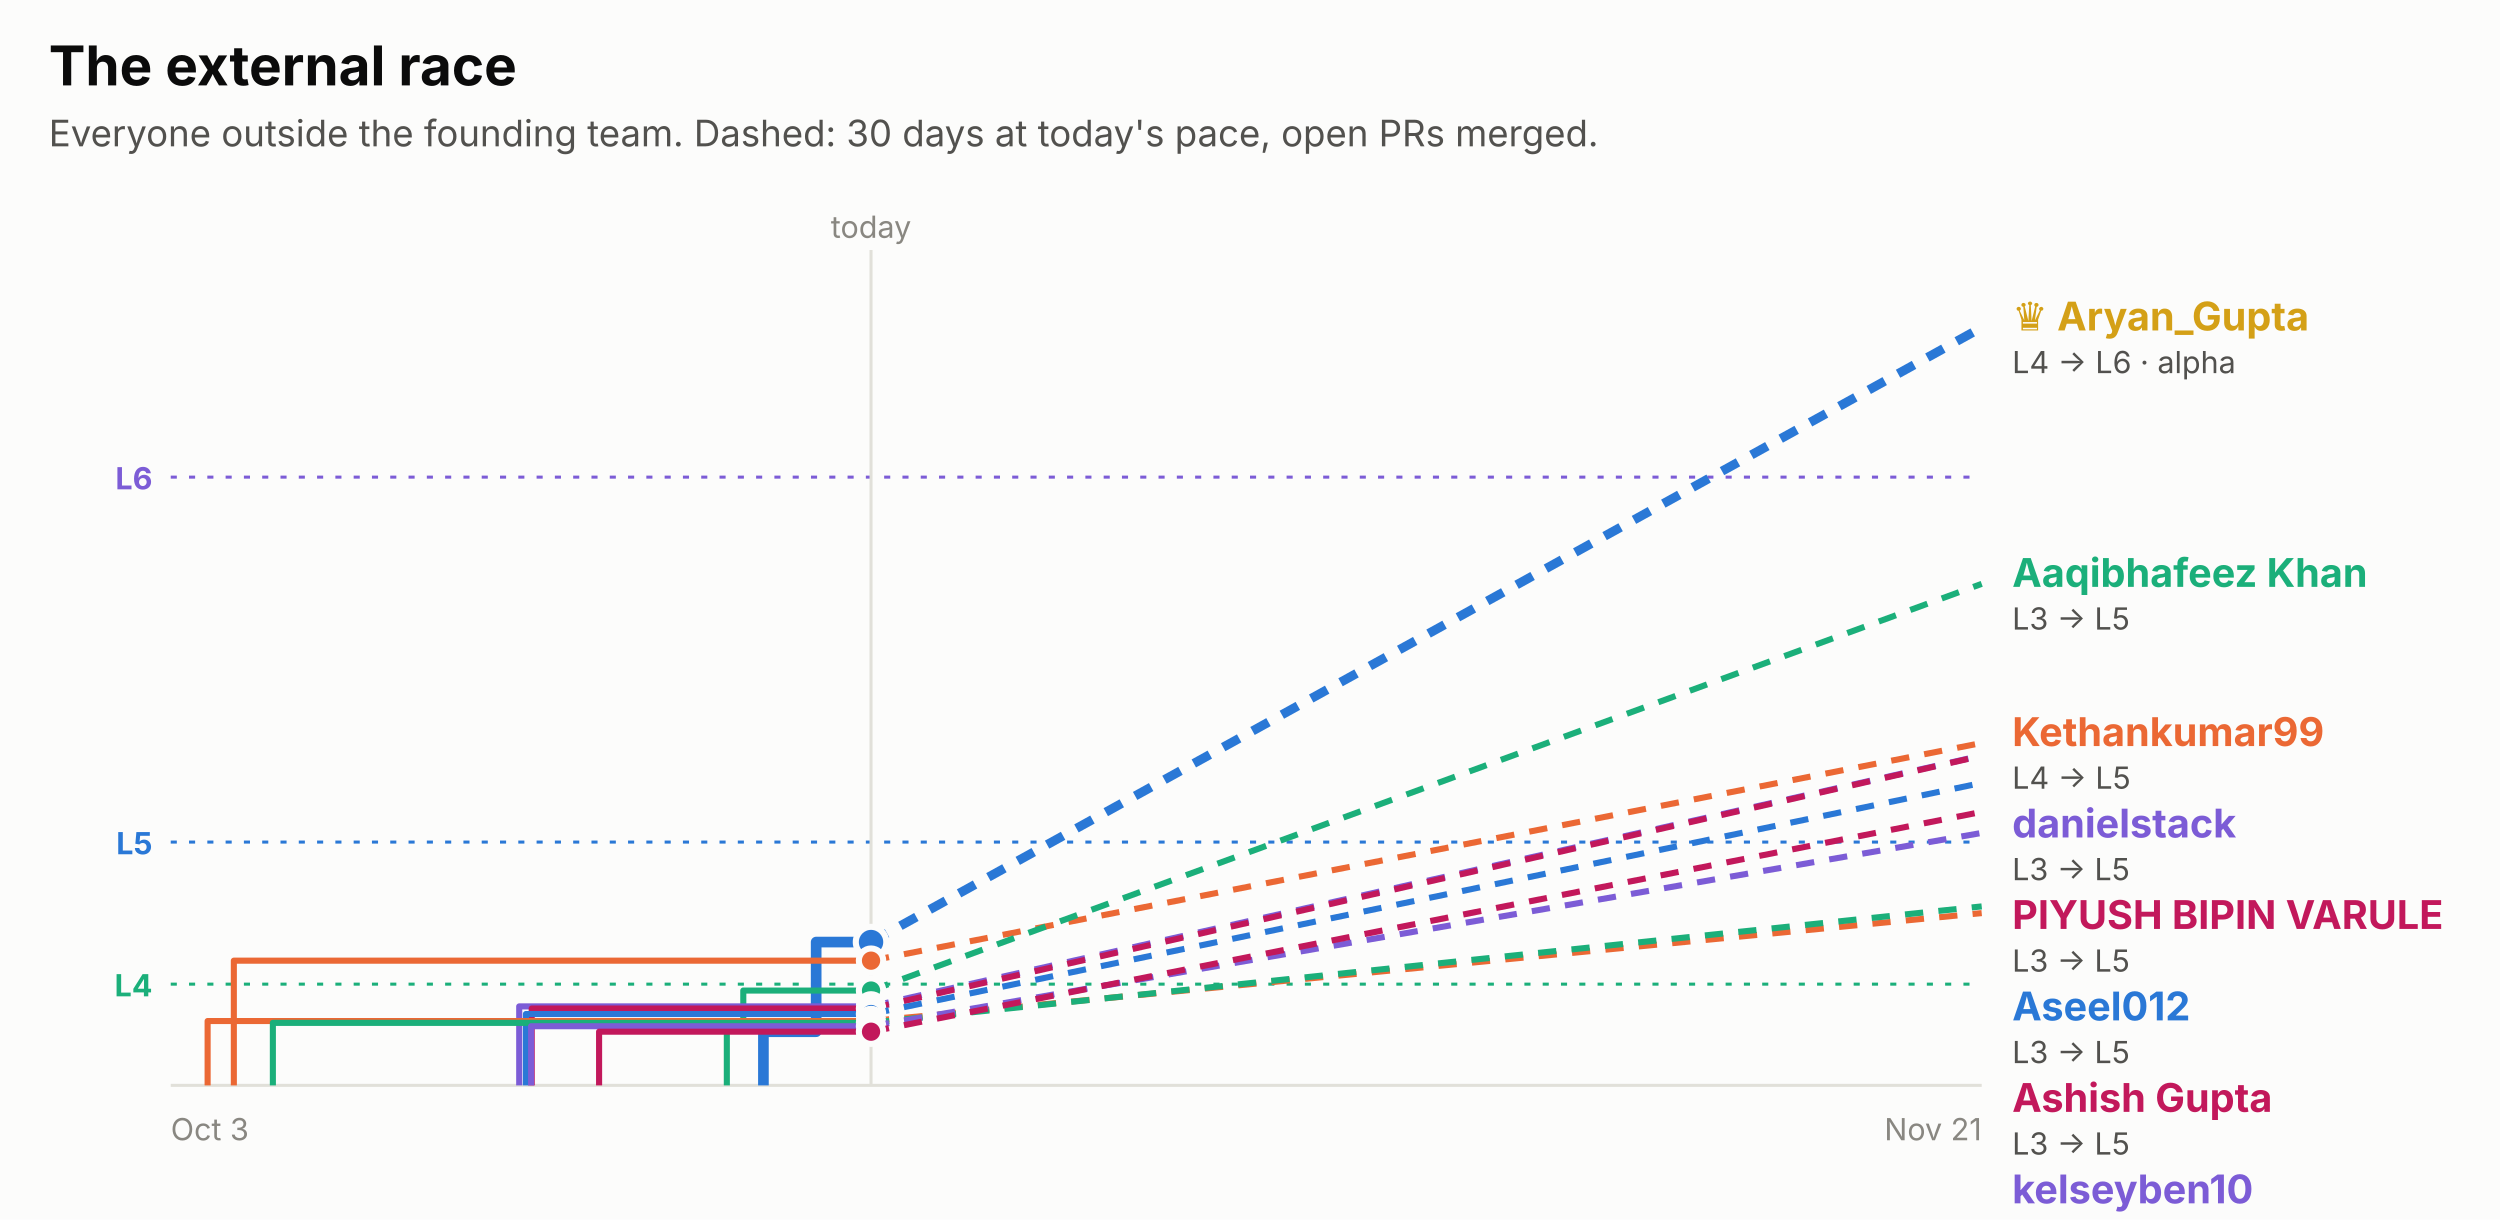
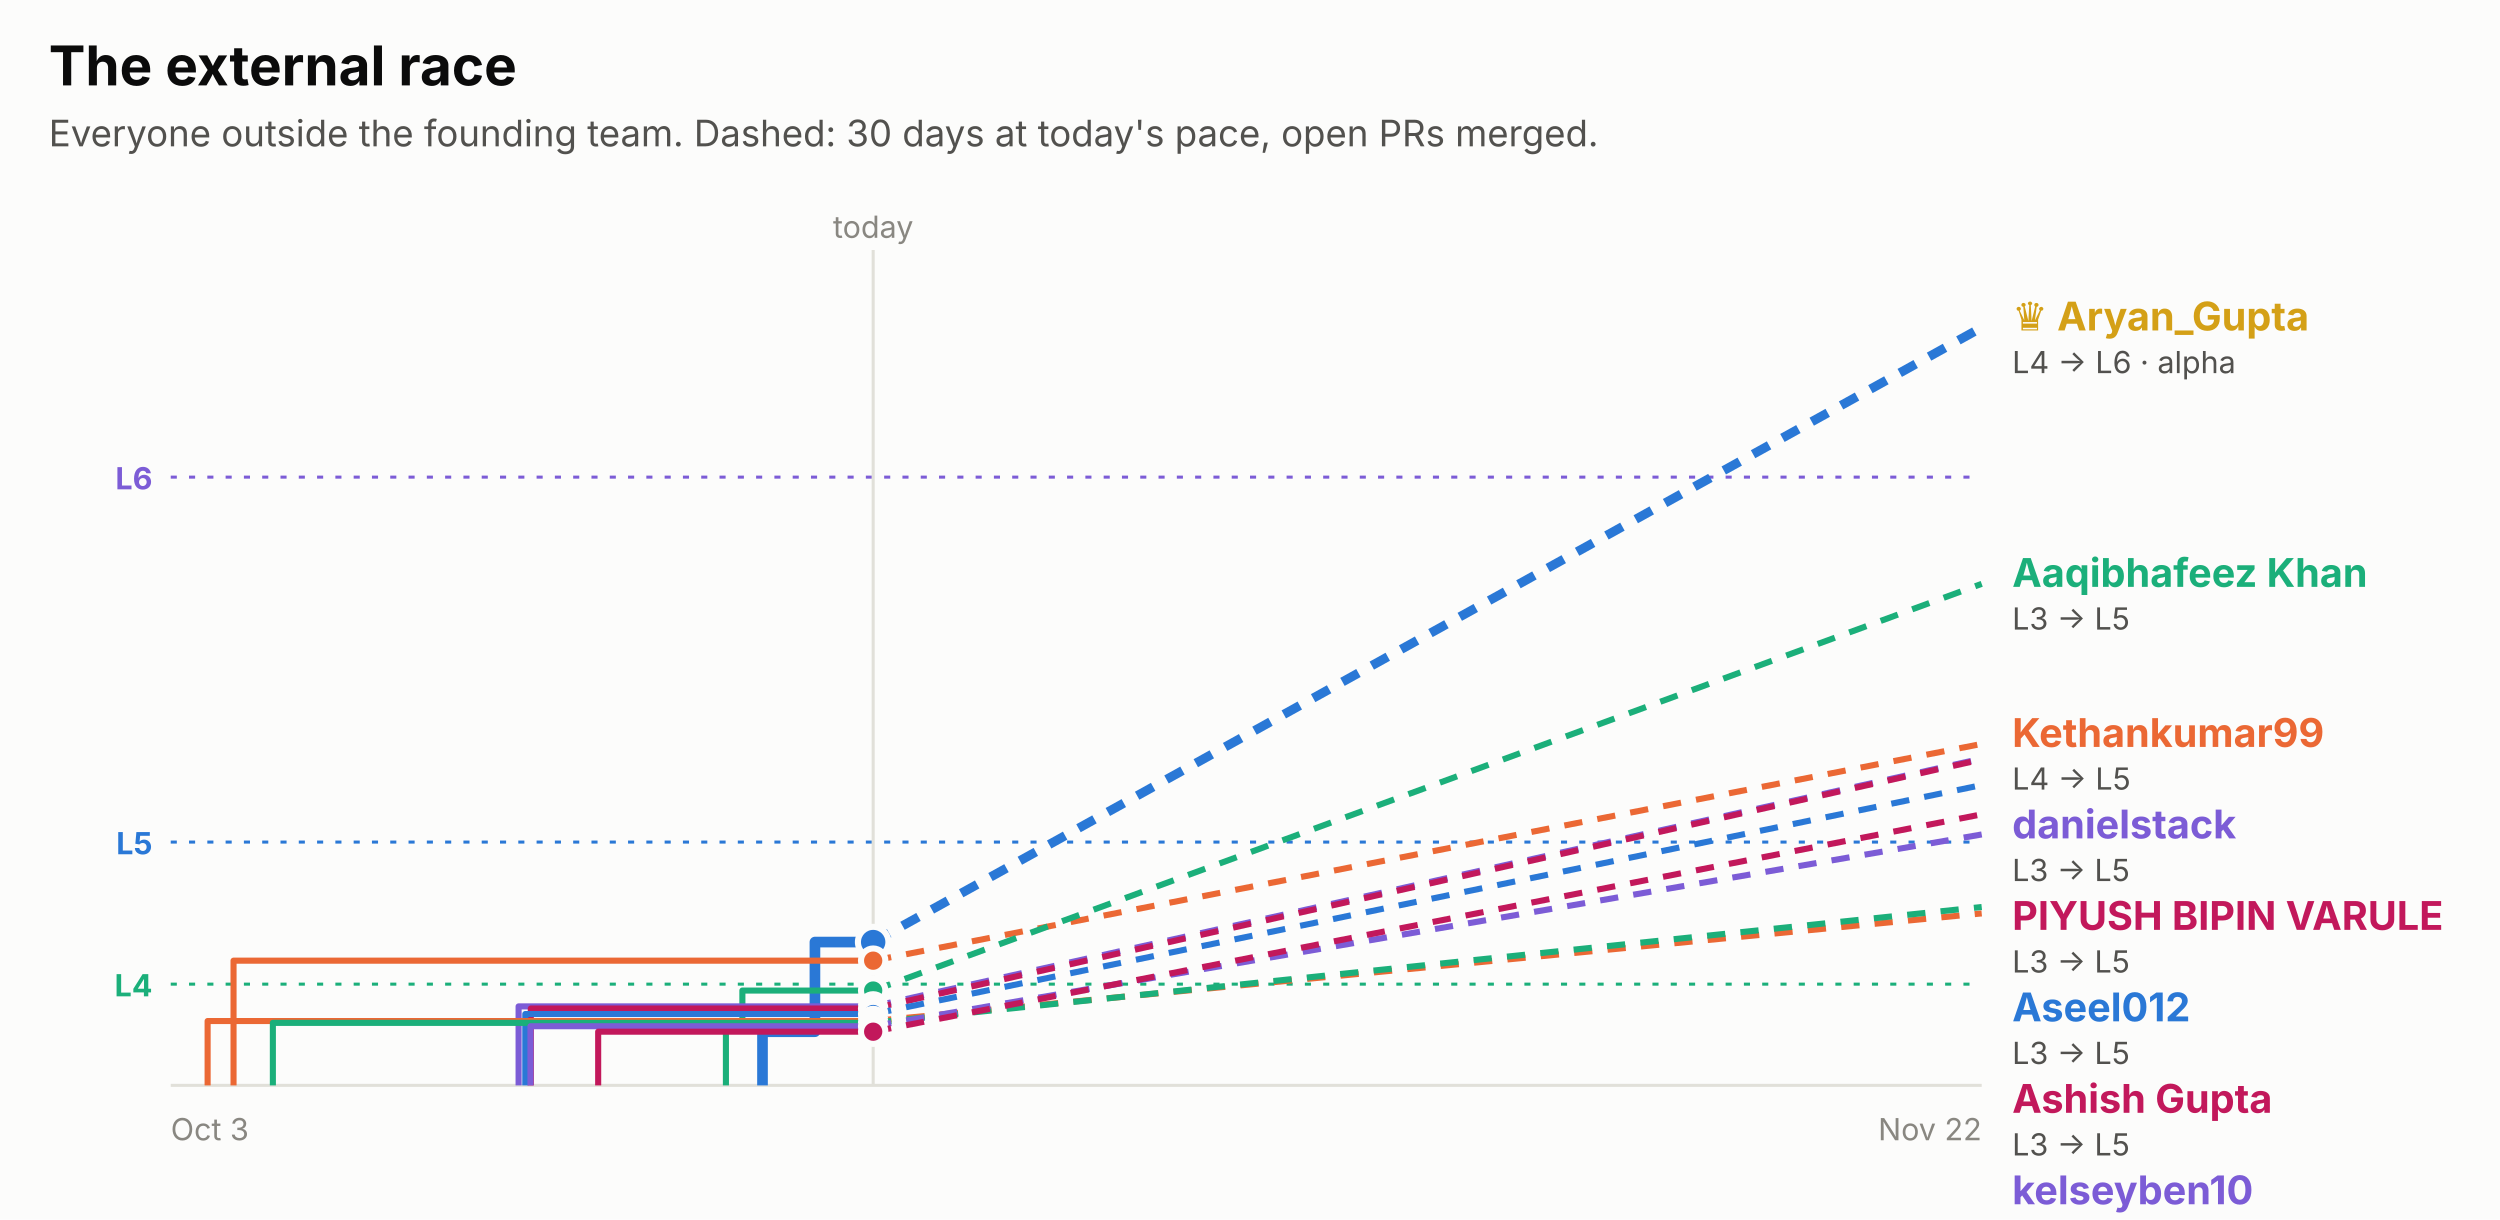
<svg xmlns="http://www.w3.org/2000/svg" width="820" height="400" viewBox="0 0 820 400" role="img" font-family="system-ui, -apple-system, 'Segoe UI', sans-serif">
  <rect x="0.0" y="0.0" width="820.0" height="400.0" rx="0" fill="#fcfcfb" />
  <text x="16.0" y="28.0" fill="#0b0b0b" font-size="18" font-weight="700" text-anchor="start">The external race</text>
  <text x="16.0" y="48.0" fill="#52514e" font-size="12" font-weight="400" text-anchor="start">Everyone outside the founding team. Dashed: 30 days at today's pace, open PRs merged.</text>
  <line x1="56" x2="650" y1="156.5" y2="156.5" stroke="#7c5cd6" stroke-dasharray="2 4" />
  <text x="50.0" y="160.5" fill="#7c5cd6" font-size="10" font-weight="700" text-anchor="end">L6</text>
  <line x1="56" x2="650" y1="276.2" y2="276.2" stroke="#2a78d6" stroke-dasharray="2 4" />
  <text x="50.0" y="280.2" fill="#2a78d6" font-size="10" font-weight="700" text-anchor="end">L5</text>
  <line x1="56" x2="650" y1="322.8" y2="322.8" stroke="#1baf7a" stroke-dasharray="2 4" />
  <text x="50.0" y="326.8" fill="#1baf7a" font-size="10" font-weight="700" text-anchor="end">L4</text>
-   <line x1="285.7" x2="285.7" y1="82" y2="356" stroke="#e1e0d9" />
-   <text x="285.7" y="78.0" fill="#898781" font-size="10" font-weight="400" text-anchor="middle">today</text>
+   <line x1="286.4" x2="286.4" y1="82" y2="356" stroke="#e1e0d9" />
+   <text x="286.4" y="78.0" fill="#898781" font-size="10" font-weight="400" text-anchor="middle">today</text>
  <line x1="56" x2="650" y1="356" y2="356" stroke="#e1e0d9" />
  <text x="56.0" y="374.0" fill="#898781" font-size="10" font-weight="400" text-anchor="start">Oct 3</text>
-   <text x="650.0" y="374.0" fill="#898781" font-size="10" font-weight="400" text-anchor="end">Nov 21</text>
-   <path d="M250.4,356.0 H250.4 V338.4 H267.7 V309.0 H285.7" fill="none" stroke="#2a78d6" stroke-width="3.5" stroke-linejoin="round" />
-   <line x1="285.7" x2="650" y1="309.0" y2="107.4" stroke="#2a78d6" stroke-width="3" stroke-dasharray="6 5" />
-   <circle cx="285.7" cy="309.0" r="5" fill="#2a78d6" stroke="#fcfcfb" stroke-width="2" />
-   <path d="M76.7,356.0 H76.7 V315.1 H285.7" fill="none" stroke="#eb6834" stroke-width="2" stroke-linejoin="round" />
-   <line x1="285.7" x2="650" y1="315.1" y2="243.7" stroke="#eb6834" stroke-width="2" stroke-dasharray="6 5" />
-   <circle cx="285.7" cy="315.1" r="4" fill="#eb6834" stroke="#fcfcfb" stroke-width="2" />
-   <path d="M238.4,356.0 H238.4 V335.2 H243.8 V324.9 H285.7" fill="none" stroke="#1baf7a" stroke-width="2" stroke-linejoin="round" />
-   <line x1="285.7" x2="650" y1="324.9" y2="191.5" stroke="#1baf7a" stroke-width="2" stroke-dasharray="6 5" />
-   <circle cx="285.7" cy="324.9" r="4" fill="#1baf7a" stroke="#fcfcfb" stroke-width="2" />
-   <path d="M170.3,356.0 H170.3 V330.1 H285.7" fill="none" stroke="#7c5cd6" stroke-width="2" stroke-linejoin="round" />
-   <line x1="285.7" x2="650" y1="330.1" y2="247.8" stroke="#7c5cd6" stroke-width="2" stroke-dasharray="6 5" />
-   <circle cx="285.7" cy="330.1" r="4" fill="#7c5cd6" stroke="#fcfcfb" stroke-width="2" />
-   <path d="M174.4,356.0 H174.4 V330.8 H285.7" fill="none" stroke="#c2185b" stroke-width="2" stroke-linejoin="round" />
-   <line x1="285.7" x2="650" y1="330.8" y2="247.9" stroke="#c2185b" stroke-width="2" stroke-dasharray="6 5" />
-   <circle cx="285.7" cy="330.8" r="4" fill="#c2185b" stroke="#fcfcfb" stroke-width="2" />
-   <path d="M172.5,356.0 H172.5 V332.6 H285.7" fill="none" stroke="#2a78d6" stroke-width="2" stroke-linejoin="round" />
-   <line x1="285.7" x2="650" y1="332.6" y2="256.8" stroke="#2a78d6" stroke-width="2" stroke-dasharray="6 5" />
-   <circle cx="285.7" cy="332.6" r="4" fill="#2a78d6" stroke="#fcfcfb" stroke-width="2" />
-   <path d="M68.1,356.0 H68.1 V334.9 H285.7" fill="none" stroke="#eb6834" stroke-width="2" stroke-linejoin="round" />
-   <line x1="285.7" x2="650" y1="334.9" y2="299.5" stroke="#eb6834" stroke-width="2" stroke-dasharray="6 5" />
-   <circle cx="285.7" cy="334.9" r="4" fill="#eb6834" stroke="#fcfcfb" stroke-width="2" />
-   <path d="M89.5,356.0 H89.5 V335.5 H285.7" fill="none" stroke="#1baf7a" stroke-width="2" stroke-linejoin="round" />
-   <line x1="285.7" x2="650" y1="335.5" y2="297.3" stroke="#1baf7a" stroke-width="2" stroke-dasharray="6 5" />
-   <circle cx="285.7" cy="335.5" r="4" fill="#1baf7a" stroke="#fcfcfb" stroke-width="2" />
-   <path d="M174.2,356.0 H174.2 V336.6 H285.7" fill="none" stroke="#7c5cd6" stroke-width="2" stroke-linejoin="round" />
-   <line x1="285.7" x2="650" y1="336.6" y2="273.2" stroke="#7c5cd6" stroke-width="2" stroke-dasharray="6 5" />
-   <circle cx="285.7" cy="336.6" r="4" fill="#7c5cd6" stroke="#fcfcfb" stroke-width="2" />
-   <path d="M196.5,356.0 H196.5 V338.4 H285.7" fill="none" stroke="#c2185b" stroke-width="2" stroke-linejoin="round" />
-   <line x1="285.7" x2="650" y1="338.4" y2="266.3" stroke="#c2185b" stroke-width="2" stroke-dasharray="6 5" />
-   <circle cx="285.7" cy="338.4" r="4" fill="#c2185b" stroke="#fcfcfb" stroke-width="2" />
+   <text x="650.0" y="374.0" fill="#898781" font-size="10" font-weight="400" text-anchor="end">Nov 22</text>
+   <path d="M250.1,356.0 H250.1 V338.4 H267.3 V309.0 H286.4" fill="none" stroke="#2a78d6" stroke-width="3.5" stroke-linejoin="round" />
+   <line x1="286.4" x2="650" y1="309.0" y2="107.4" stroke="#2a78d6" stroke-width="3" stroke-dasharray="6 5" />
+   <circle cx="286.4" cy="309.0" r="5" fill="#2a78d6" stroke="#fcfcfb" stroke-width="2" />
+   <path d="M76.6,356.0 H76.6 V315.1 H286.4" fill="none" stroke="#eb6834" stroke-width="2" stroke-linejoin="round" />
+   <line x1="286.4" x2="650" y1="315.1" y2="244.0" stroke="#eb6834" stroke-width="2" stroke-dasharray="6 5" />
+   <circle cx="286.4" cy="315.1" r="4" fill="#eb6834" stroke="#fcfcfb" stroke-width="2" />
+   <path d="M238.1,356.0 H238.1 V335.2 H243.5 V324.9 H286.4" fill="none" stroke="#1baf7a" stroke-width="2" stroke-linejoin="round" />
+   <line x1="286.4" x2="650" y1="324.9" y2="191.5" stroke="#1baf7a" stroke-width="2" stroke-dasharray="6 5" />
+   <circle cx="286.4" cy="324.9" r="4" fill="#1baf7a" stroke="#fcfcfb" stroke-width="2" />
+   <path d="M170.1,356.0 H170.1 V330.1 H286.4" fill="none" stroke="#7c5cd6" stroke-width="2" stroke-linejoin="round" />
+   <line x1="286.4" x2="650" y1="330.1" y2="248.8" stroke="#7c5cd6" stroke-width="2" stroke-dasharray="6 5" />
+   <circle cx="286.4" cy="330.1" r="4" fill="#7c5cd6" stroke="#fcfcfb" stroke-width="2" />
+   <path d="M174.1,356.0 H174.1 V330.8 H286.4" fill="none" stroke="#c2185b" stroke-width="2" stroke-linejoin="round" />
+   <line x1="286.4" x2="650" y1="330.8" y2="249.1" stroke="#c2185b" stroke-width="2" stroke-dasharray="6 5" />
+   <circle cx="286.4" cy="330.8" r="4" fill="#c2185b" stroke="#fcfcfb" stroke-width="2" />
+   <path d="M172.3,356.0 H172.3 V332.6 H286.4" fill="none" stroke="#2a78d6" stroke-width="2" stroke-linejoin="round" />
+   <line x1="286.4" x2="650" y1="332.6" y2="257.5" stroke="#2a78d6" stroke-width="2" stroke-dasharray="6 5" />
+   <circle cx="286.4" cy="332.6" r="4" fill="#2a78d6" stroke="#fcfcfb" stroke-width="2" />
+   <path d="M68.1,356.0 H68.1 V334.9 H286.4" fill="none" stroke="#eb6834" stroke-width="2" stroke-linejoin="round" />
+   <line x1="286.4" x2="650" y1="334.9" y2="299.6" stroke="#eb6834" stroke-width="2" stroke-dasharray="6 5" />
+   <circle cx="286.4" cy="334.9" r="4" fill="#eb6834" stroke="#fcfcfb" stroke-width="2" />
+   <path d="M89.5,356.0 H89.5 V335.5 H286.4" fill="none" stroke="#1baf7a" stroke-width="2" stroke-linejoin="round" />
+   <line x1="286.4" x2="650" y1="335.5" y2="297.5" stroke="#1baf7a" stroke-width="2" stroke-dasharray="6 5" />
+   <circle cx="286.4" cy="335.5" r="4" fill="#1baf7a" stroke="#fcfcfb" stroke-width="2" />
+   <path d="M174.0,356.0 H174.0 V336.6 H286.4" fill="none" stroke="#7c5cd6" stroke-width="2" stroke-linejoin="round" />
+   <line x1="286.4" x2="650" y1="336.6" y2="273.7" stroke="#7c5cd6" stroke-width="2" stroke-dasharray="6 5" />
+   <circle cx="286.4" cy="336.6" r="4" fill="#7c5cd6" stroke="#fcfcfb" stroke-width="2" />
+   <path d="M196.2,356.0 H196.2 V338.4 H286.4" fill="none" stroke="#c2185b" stroke-width="2" stroke-linejoin="round" />
+   <line x1="286.4" x2="650" y1="338.4" y2="267.1" stroke="#c2185b" stroke-width="2" stroke-dasharray="6 5" />
+   <circle cx="286.4" cy="338.4" r="4" fill="#c2185b" stroke="#fcfcfb" stroke-width="2" />
  <text x="660.0" y="108.4" fill="#d4a017" font-size="13" font-weight="700" text-anchor="start">♛ Aryan_Gupta</text>
  <text x="660.0" y="122.4" fill="#52514e" font-size="10" font-weight="400" text-anchor="start">L4 → L6 · alpha</text>
  <text x="660.0" y="192.5" fill="#1baf7a" font-size="13" font-weight="700" text-anchor="start">Aaqibhafeez Khan</text>
  <text x="660.0" y="206.5" fill="#52514e" font-size="10" font-weight="400" text-anchor="start">L3 → L5</text>
-   <text x="660.0" y="244.7" fill="#eb6834" font-size="13" font-weight="700" text-anchor="start">Kethankumar99</text>
-   <text x="660.0" y="258.7" fill="#52514e" font-size="10" font-weight="400" text-anchor="start">L4 → L5</text>
-   <text x="660.0" y="274.7" fill="#7c5cd6" font-size="13" font-weight="700" text-anchor="start">danielstack</text>
-   <text x="660.0" y="288.7" fill="#52514e" font-size="10" font-weight="400" text-anchor="start">L3 → L5</text>
-   <text x="660.0" y="304.7" fill="#c2185b" font-size="13" font-weight="700" text-anchor="start">PIYUSH BIPIN VARULE</text>
-   <text x="660.0" y="318.7" fill="#52514e" font-size="10" font-weight="400" text-anchor="start">L3 → L5</text>
-   <text x="660.0" y="334.7" fill="#2a78d6" font-size="13" font-weight="700" text-anchor="start">Aseel012</text>
-   <text x="660.0" y="348.7" fill="#52514e" font-size="10" font-weight="400" text-anchor="start">L3 → L5</text>
-   <text x="660.0" y="364.7" fill="#c2185b" font-size="13" font-weight="700" text-anchor="start">Ashish Gupta</text>
-   <text x="660.0" y="378.7" fill="#52514e" font-size="10" font-weight="400" text-anchor="start">L3 → L5</text>
-   <text x="660.0" y="394.7" fill="#7c5cd6" font-size="13" font-weight="700" text-anchor="start">kelseyben10</text>
-   <text x="660.0" y="408.7" fill="#52514e" font-size="10" font-weight="400" text-anchor="start">L3 → L5</text>
-   <text x="660.0" y="424.7" fill="#1baf7a" font-size="13" font-weight="700" text-anchor="start">GalaktusSK</text>
-   <text x="660.0" y="438.7" fill="#52514e" font-size="10" font-weight="400" text-anchor="start">L3 → L4</text>
-   <text x="660.0" y="454.7" fill="#eb6834" font-size="13" font-weight="700" text-anchor="start">senthilkumar-r</text>
-   <text x="660.0" y="468.7" fill="#52514e" font-size="10" font-weight="400" text-anchor="start">L3 → L4</text>
+   <text x="660.0" y="245.0" fill="#eb6834" font-size="13" font-weight="700" text-anchor="start">Kethankumar99</text>
+   <text x="660.0" y="259.0" fill="#52514e" font-size="10" font-weight="400" text-anchor="start">L4 → L5</text>
+   <text x="660.0" y="275.0" fill="#7c5cd6" font-size="13" font-weight="700" text-anchor="start">danielstack</text>
+   <text x="660.0" y="289.0" fill="#52514e" font-size="10" font-weight="400" text-anchor="start">L3 → L5</text>
+   <text x="660.0" y="305.0" fill="#c2185b" font-size="13" font-weight="700" text-anchor="start">PIYUSH BIPIN VARULE</text>
+   <text x="660.0" y="319.0" fill="#52514e" font-size="10" font-weight="400" text-anchor="start">L3 → L5</text>
+   <text x="660.0" y="335.0" fill="#2a78d6" font-size="13" font-weight="700" text-anchor="start">Aseel012</text>
+   <text x="660.0" y="349.0" fill="#52514e" font-size="10" font-weight="400" text-anchor="start">L3 → L5</text>
+   <text x="660.0" y="365.0" fill="#c2185b" font-size="13" font-weight="700" text-anchor="start">Ashish Gupta</text>
+   <text x="660.0" y="379.0" fill="#52514e" font-size="10" font-weight="400" text-anchor="start">L3 → L5</text>
+   <text x="660.0" y="395.0" fill="#7c5cd6" font-size="13" font-weight="700" text-anchor="start">kelseyben10</text>
+   <text x="660.0" y="409.0" fill="#52514e" font-size="10" font-weight="400" text-anchor="start">L3 → L5</text>
+   <text x="660.0" y="425.0" fill="#1baf7a" font-size="13" font-weight="700" text-anchor="start">GalaktusSK</text>
+   <text x="660.0" y="439.0" fill="#52514e" font-size="10" font-weight="400" text-anchor="start">L3 → L4</text>
+   <text x="660.0" y="455.0" fill="#eb6834" font-size="13" font-weight="700" text-anchor="start">senthilkumar-r</text>
+   <text x="660.0" y="469.0" fill="#52514e" font-size="10" font-weight="400" text-anchor="start">L3 → L4</text>
</svg>
